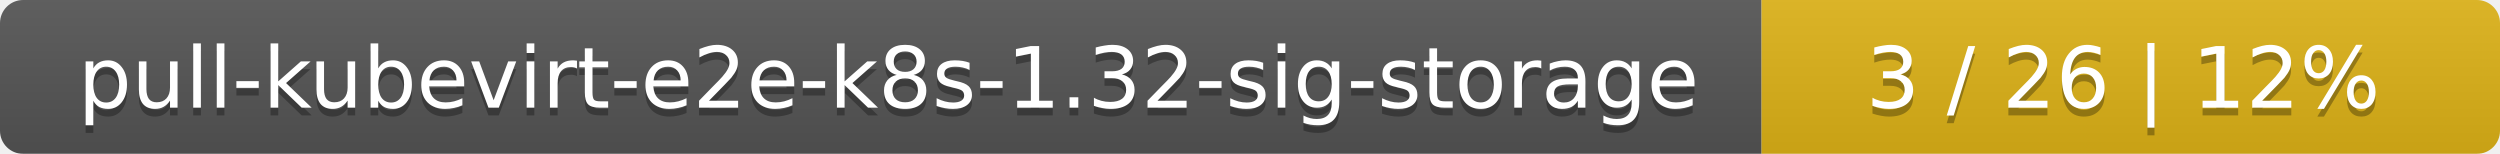
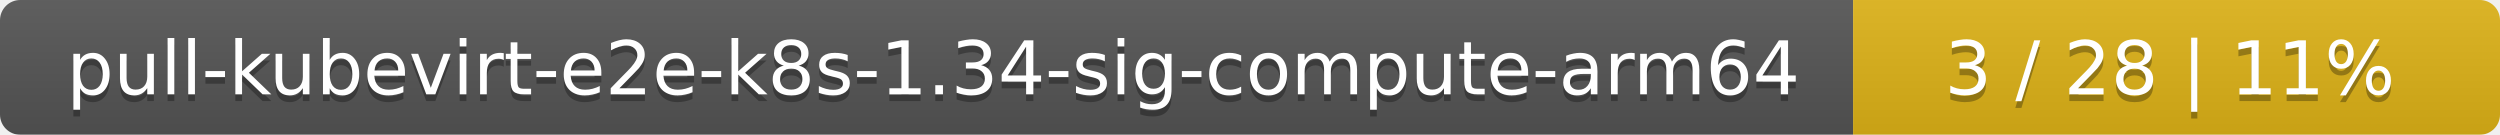
- <svg xmlns="http://www.w3.org/2000/svg" width="325" height="20">
+ <svg xmlns="http://www.w3.org/2000/svg" width="371" height="20">
  <linearGradient id="smooth" x2="0" y2="100%">
    <stop offset="0" stop-color="#bbb" stop-opacity=".1" />
    <stop offset="1" stop-opacity=".1" />
  </linearGradient>
  <mask id="round">
-     <rect width="325" height="20" rx="3" fill="#fff" />
+     <rect width="371" height="20" rx="3" fill="#fff" />
  </mask>
  <g mask="url(#round)">
-     <rect width="229" height="20" fill="#555" />
-     <rect x="229" width="96" height="20" fill="#dfb317" />
-     <rect width="325" height="20" fill="url(#smooth)" />
+     <rect width="275" height="20" fill="#555" />
+     <rect x="275" width="96" height="20" fill="#dfb317" />
+     <rect width="371" height="20" fill="url(#smooth)" />
  </g>
  <g fill="#fff" text-anchor="middle" font-family="DejaVu Sans,Verdana,Geneva,sans-serif" font-size="11">
-     <text x="115.5" y="15" fill="#010101" fill-opacity=".3">pull-kubevirt-e2e-k8s-1.32-sig-storage</text>
-     <text x="115.5" y="14">pull-kubevirt-e2e-k8s-1.32-sig-storage</text>
-     <text x="276" y="15" fill="#010101" fill-opacity=".3">3 / 26    |    12%</text>
-     <text x="276" y="14">3 / 26    |    12%</text>
+     <text x="138.5" y="15" fill="#010101" fill-opacity=".3">pull-kubevirt-e2e-k8s-1.34-sig-compute-arm64</text>
+     <text x="138.5" y="14">pull-kubevirt-e2e-k8s-1.34-sig-compute-arm64</text>
+     <text x="322" y="15" fill="#010101" fill-opacity=".3">3 / 28    |    11%</text>
+     <text x="322" y="14">3 / 28    |    11%</text>
  </g>
</svg>
